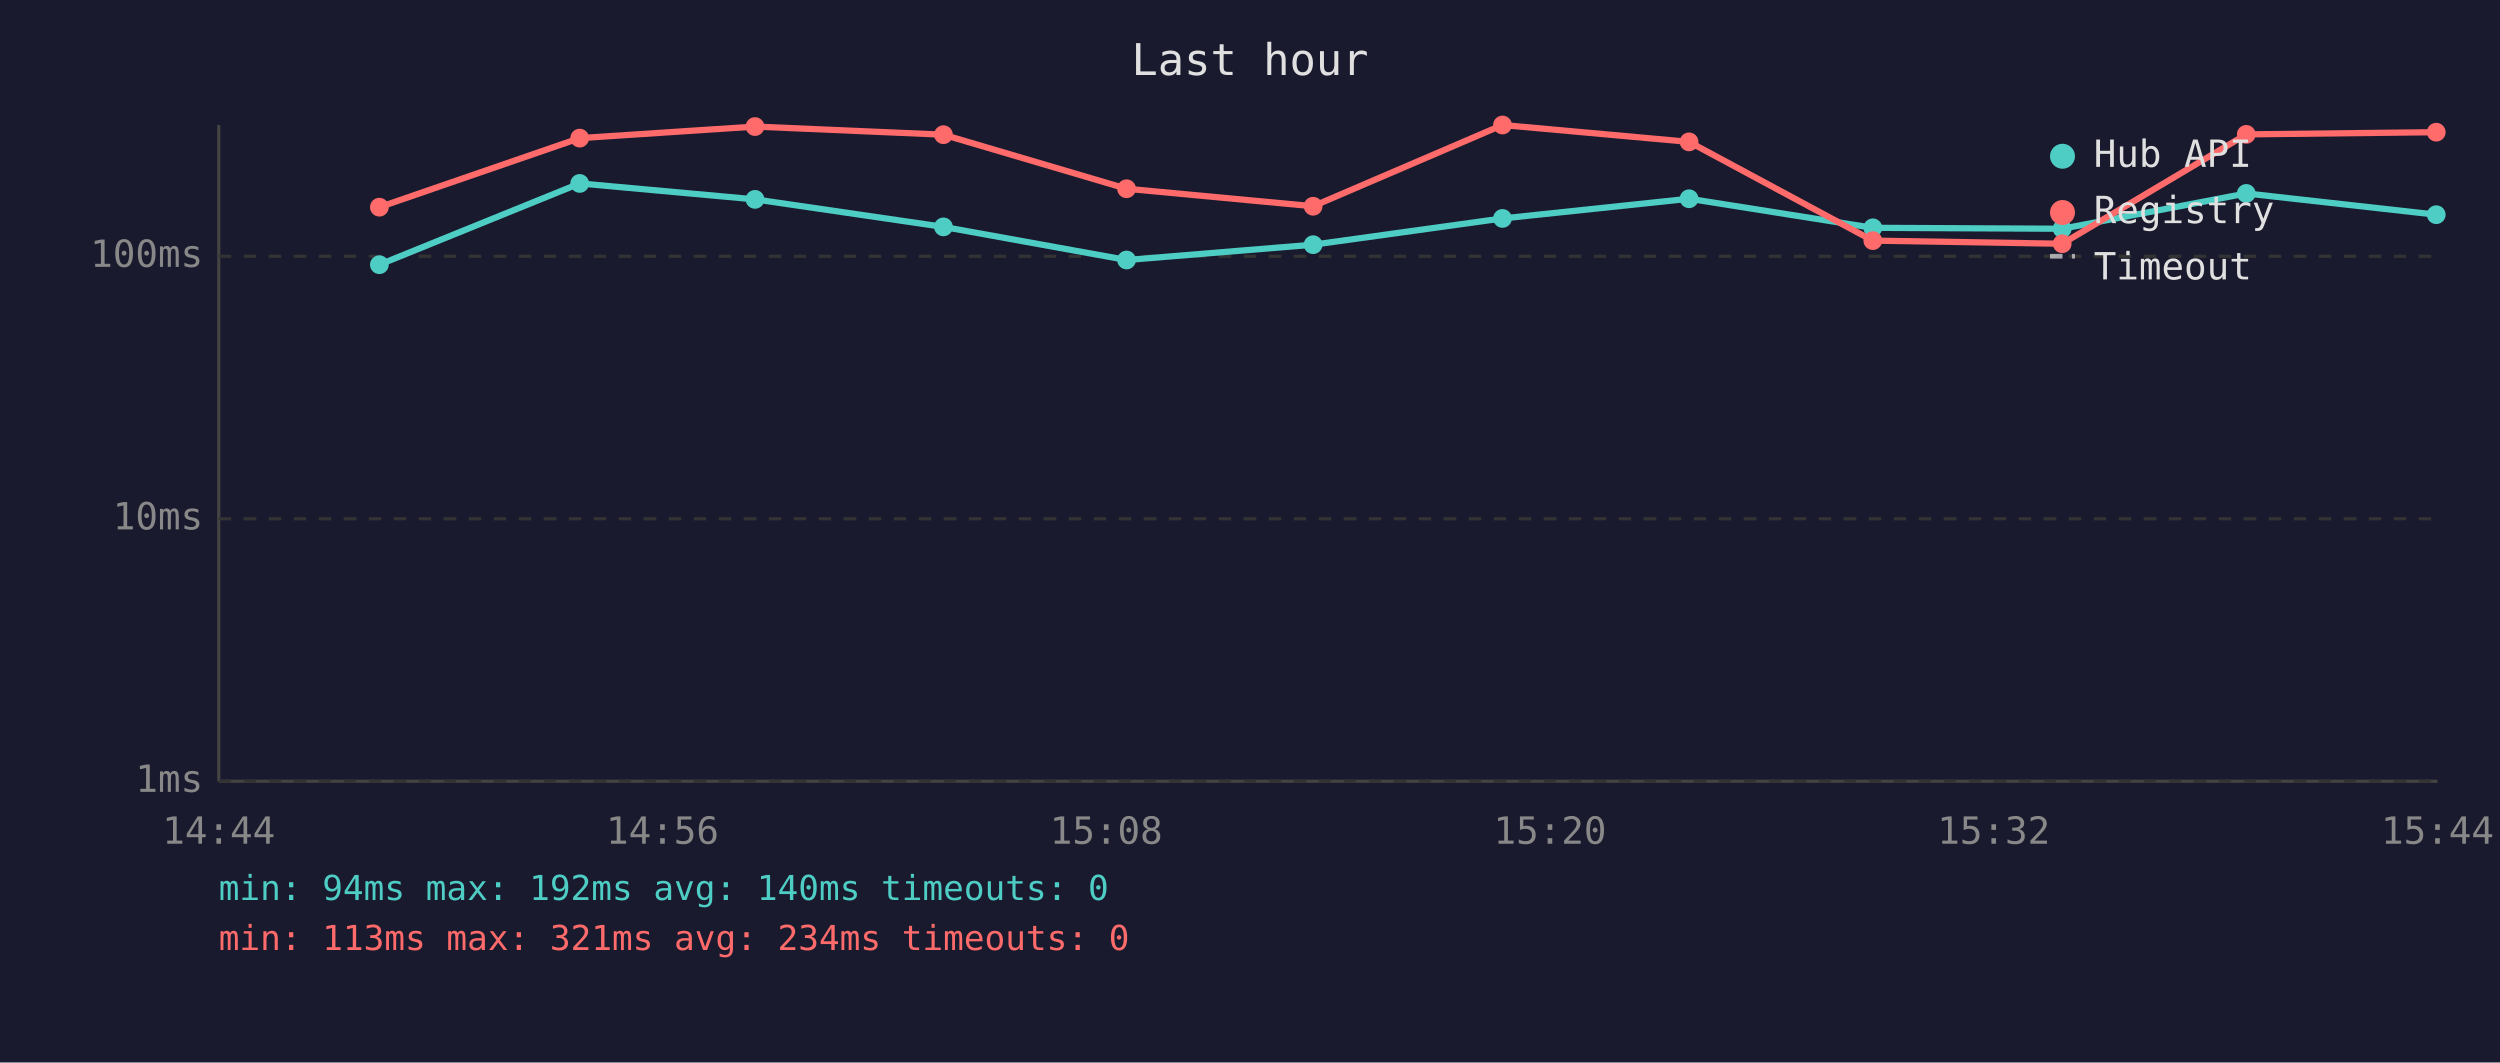
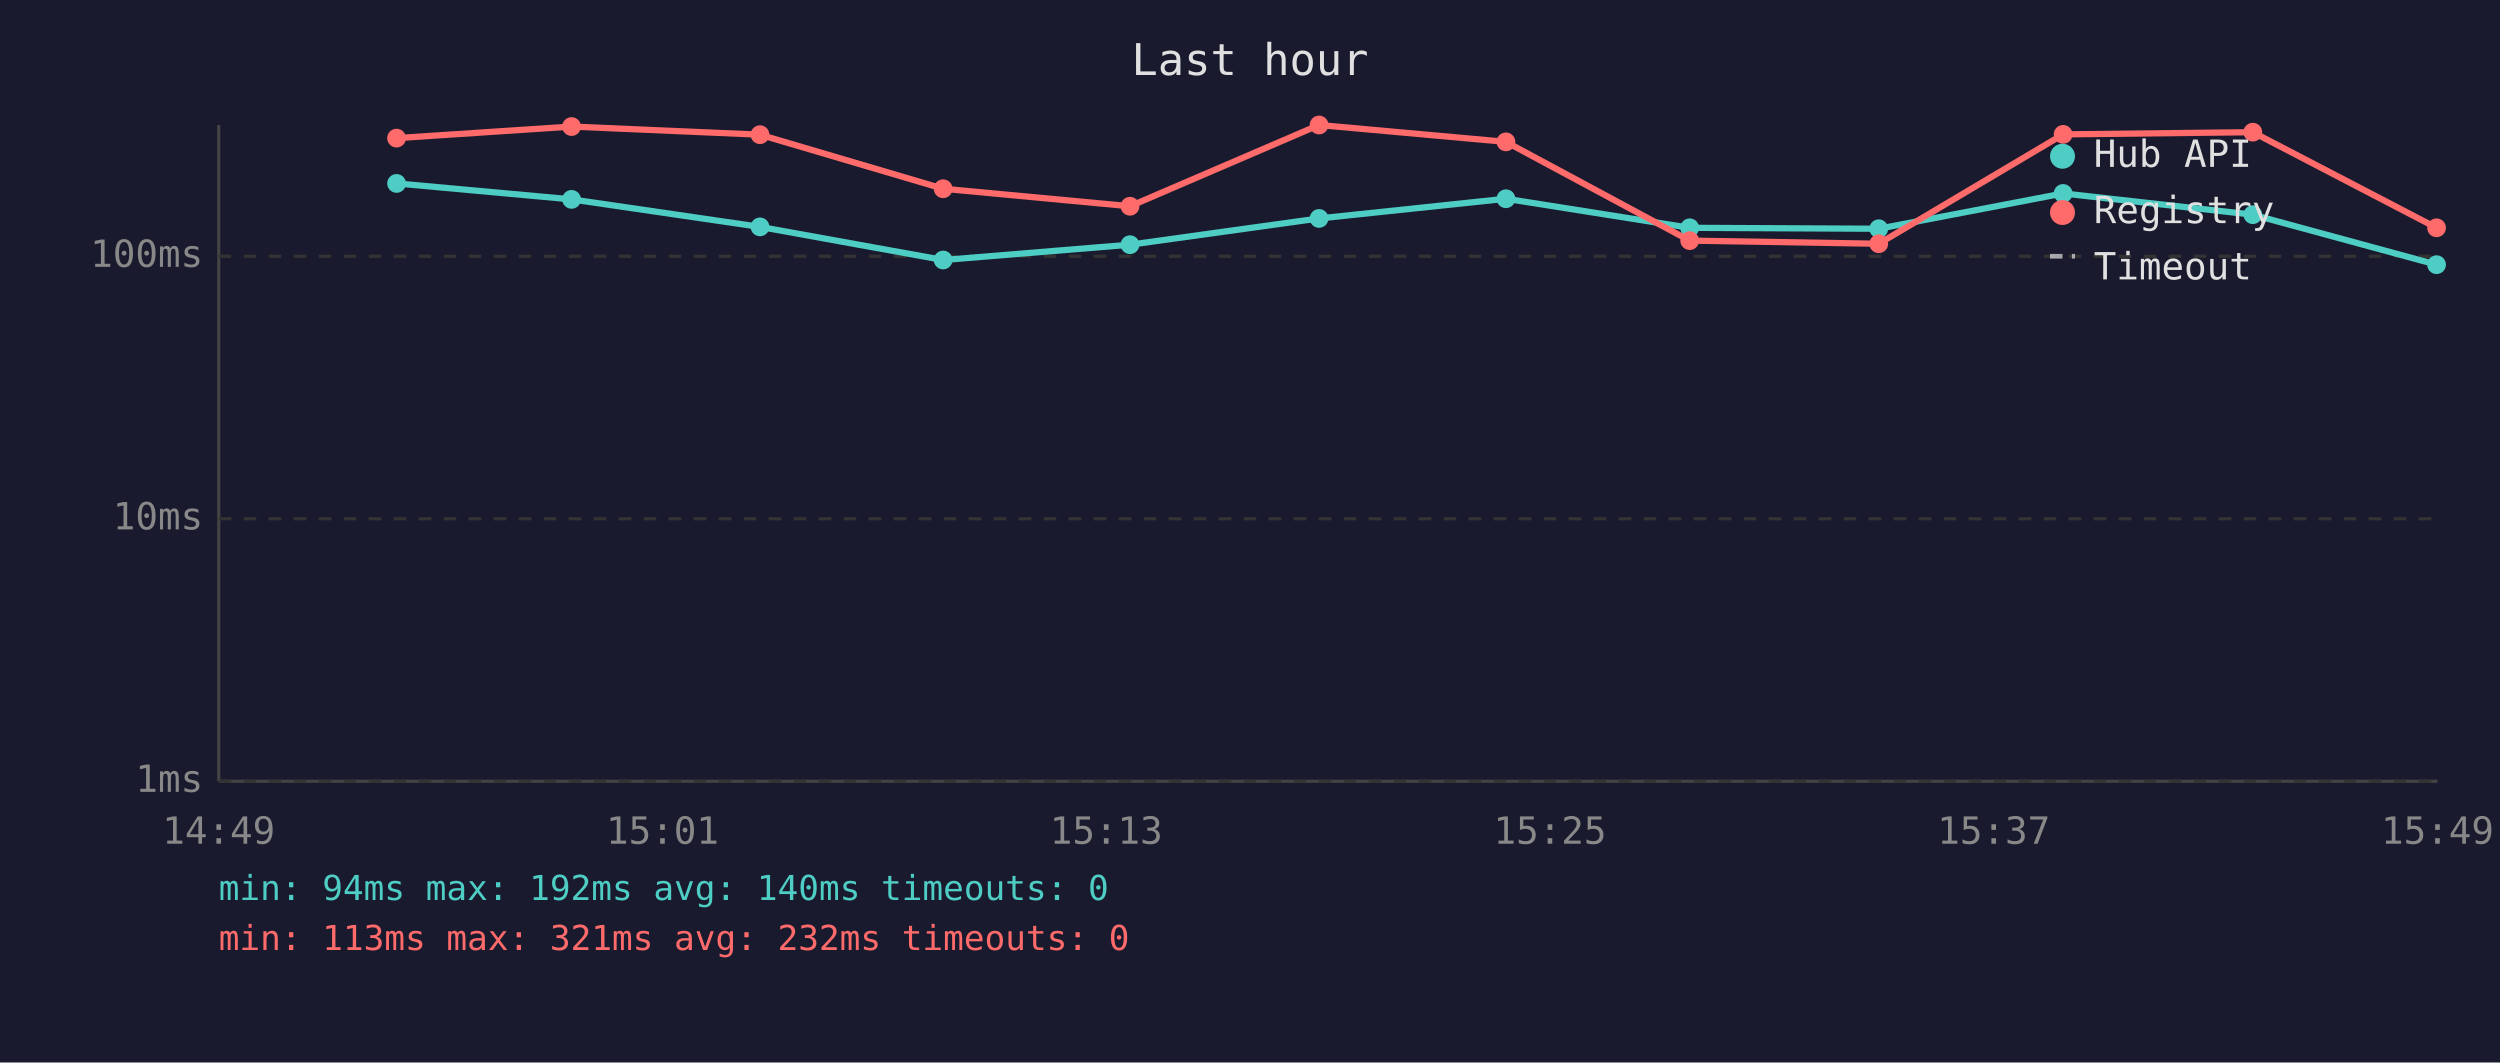
<svg xmlns="http://www.w3.org/2000/svg" viewBox="0 0 800 340" font-family="monospace" font-size="12">
  <rect width="800" height="340" fill="#1a1a2e" />
  <text x="400" y="24" fill="#e0e0e0" font-size="14" text-anchor="middle">Last hour</text>
  <line x1="70" y1="40" x2="70" y2="250" stroke="#444" stroke-width="1" />
  <line x1="70" y1="250" x2="780" y2="250" stroke="#444" stroke-width="1" />
  <line x1="70" y1="250" x2="780" y2="250" stroke="#333" stroke-width="1" stroke-dasharray="4" />
  <text x="65" y="250" fill="#888" text-anchor="end" dominant-baseline="middle">1ms</text>
  <line x1="70" y1="166" x2="780" y2="166" stroke="#333" stroke-width="1" stroke-dasharray="4" />
  <text x="65" y="166" fill="#888" text-anchor="end" dominant-baseline="middle">10ms</text>
  <line x1="70" y1="82" x2="780" y2="82" stroke="#333" stroke-width="1" stroke-dasharray="4" />
  <text x="65" y="82" fill="#888" text-anchor="end" dominant-baseline="middle">100ms</text>
-   <text x="70" y="270" fill="#888" text-anchor="middle">14:44</text>
-   <text x="212" y="270" fill="#888" text-anchor="middle">14:56</text>
-   <text x="354" y="270" fill="#888" text-anchor="middle">15:08</text>
-   <text x="496" y="270" fill="#888" text-anchor="middle">15:20</text>
-   <text x="638" y="270" fill="#888" text-anchor="middle">15:32</text>
-   <text x="780" y="270" fill="#888" text-anchor="middle">15:44</text>
-   <polyline points="121.4,84.7 185.5,58.7 241.6,63.8 301.9,72.6 360.5,83.2 420.2,78.3 480.8,69.9 540.5,63.6 599.3,72.9 659.9,73.2 718.8,61.9 779.6,68.7" fill="none" stroke="#4ecdc4" stroke-width="2" opacity="1" />
-   <circle cx="121.4" cy="84.7" r="3" fill="#4ecdc4" />
-   <circle cx="185.5" cy="58.7" r="3" fill="#4ecdc4" />
-   <circle cx="241.6" cy="63.8" r="3" fill="#4ecdc4" />
-   <circle cx="301.9" cy="72.6" r="3" fill="#4ecdc4" />
-   <circle cx="360.5" cy="83.2" r="3" fill="#4ecdc4" />
-   <circle cx="420.2" cy="78.3" r="3" fill="#4ecdc4" />
-   <circle cx="480.8" cy="69.9" r="3" fill="#4ecdc4" />
-   <circle cx="540.5" cy="63.6" r="3" fill="#4ecdc4" />
-   <circle cx="599.3" cy="72.9" r="3" fill="#4ecdc4" />
-   <circle cx="659.9" cy="73.2" r="3" fill="#4ecdc4" />
-   <circle cx="718.8" cy="61.9" r="3" fill="#4ecdc4" />
-   <circle cx="779.6" cy="68.7" r="3" fill="#4ecdc4" />
-   <polyline points="121.4,66.3 185.5,44.2 241.6,40.5 301.9,43.1 360.5,60.4 420.2,66.0 480.8,40.0 540.5,45.4 599.3,77.0 659.9,78.0 718.8,43.0 779.6,42.3" fill="none" stroke="#ff6b6b" stroke-width="2" opacity="1" />
-   <circle cx="121.4" cy="66.3" r="3" fill="#ff6b6b" />
-   <circle cx="185.5" cy="44.2" r="3" fill="#ff6b6b" />
-   <circle cx="241.6" cy="40.5" r="3" fill="#ff6b6b" />
-   <circle cx="301.9" cy="43.1" r="3" fill="#ff6b6b" />
-   <circle cx="360.5" cy="60.4" r="3" fill="#ff6b6b" />
-   <circle cx="420.2" cy="66.0" r="3" fill="#ff6b6b" />
-   <circle cx="480.8" cy="40.0" r="3" fill="#ff6b6b" />
-   <circle cx="540.5" cy="45.4" r="3" fill="#ff6b6b" />
-   <circle cx="599.3" cy="77.0" r="3" fill="#ff6b6b" />
-   <circle cx="659.9" cy="78.0" r="3" fill="#ff6b6b" />
-   <circle cx="718.8" cy="43.0" r="3" fill="#ff6b6b" />
-   <circle cx="779.6" cy="42.3" r="3" fill="#ff6b6b" />
+   <text x="70" y="270" fill="#888" text-anchor="middle">14:49</text>
+   <text x="212" y="270" fill="#888" text-anchor="middle">15:01</text>
+   <text x="354" y="270" fill="#888" text-anchor="middle">15:13</text>
+   <text x="496" y="270" fill="#888" text-anchor="middle">15:25</text>
+   <text x="638" y="270" fill="#888" text-anchor="middle">15:37</text>
+   <text x="780" y="270" fill="#888" text-anchor="middle">15:49</text>
+   <polyline points="126.9,58.7 182.9,63.8 243.2,72.6 301.8,83.2 361.6,78.3 422.1,69.9 481.9,63.6 540.7,72.9 601.2,73.2 660.2,61.9 720.9,68.7 779.7,84.7" fill="none" stroke="#4ecdc4" stroke-width="2" opacity="1" />
+   <circle cx="126.9" cy="58.7" r="3" fill="#4ecdc4" />
+   <circle cx="182.9" cy="63.8" r="3" fill="#4ecdc4" />
+   <circle cx="243.2" cy="72.6" r="3" fill="#4ecdc4" />
+   <circle cx="301.8" cy="83.2" r="3" fill="#4ecdc4" />
+   <circle cx="361.6" cy="78.3" r="3" fill="#4ecdc4" />
+   <circle cx="422.1" cy="69.9" r="3" fill="#4ecdc4" />
+   <circle cx="481.9" cy="63.6" r="3" fill="#4ecdc4" />
+   <circle cx="540.7" cy="72.9" r="3" fill="#4ecdc4" />
+   <circle cx="601.2" cy="73.2" r="3" fill="#4ecdc4" />
+   <circle cx="660.2" cy="61.9" r="3" fill="#4ecdc4" />
+   <circle cx="720.9" cy="68.7" r="3" fill="#4ecdc4" />
+   <circle cx="779.7" cy="84.7" r="3" fill="#4ecdc4" />
+   <polyline points="126.9,44.2 182.9,40.5 243.2,43.1 301.8,60.4 361.6,66.0 422.1,40.0 481.9,45.4 540.7,77.0 601.2,78.0 660.2,43.0 720.9,42.3 779.7,72.9" fill="none" stroke="#ff6b6b" stroke-width="2" opacity="1" />
+   <circle cx="126.9" cy="44.2" r="3" fill="#ff6b6b" />
+   <circle cx="182.9" cy="40.5" r="3" fill="#ff6b6b" />
+   <circle cx="243.2" cy="43.1" r="3" fill="#ff6b6b" />
+   <circle cx="301.8" cy="60.4" r="3" fill="#ff6b6b" />
+   <circle cx="361.6" cy="66.0" r="3" fill="#ff6b6b" />
+   <circle cx="422.1" cy="40.0" r="3" fill="#ff6b6b" />
+   <circle cx="481.9" cy="45.4" r="3" fill="#ff6b6b" />
+   <circle cx="540.7" cy="77.0" r="3" fill="#ff6b6b" />
+   <circle cx="601.2" cy="78.0" r="3" fill="#ff6b6b" />
+   <circle cx="660.2" cy="43.0" r="3" fill="#ff6b6b" />
+   <circle cx="720.9" cy="42.3" r="3" fill="#ff6b6b" />
+   <circle cx="779.7" cy="72.9" r="3" fill="#ff6b6b" />
  <circle cx="660" cy="50" r="4" fill="#4ecdc4" />
  <text x="670" y="50" fill="#e0e0e0" dominant-baseline="middle">Hub API</text>
  <circle cx="660" cy="68" r="4" fill="#ff6b6b" />
  <text x="670" y="68" fill="#e0e0e0" dominant-baseline="middle">Registry</text>
  <line x1="656" y1="82" x2="664" y2="82" stroke="#e0e0e0" stroke-width="1.5" stroke-dasharray="4,3" opacity="0.7" />
  <text x="670" y="86" fill="#e0e0e0" dominant-baseline="middle">Timeout</text>
  <text x="70" y="288" fill="#4ecdc4" font-size="11">min: 94ms  max: 192ms  avg: 140ms  timeouts: 0</text>
-   <text x="70" y="304" fill="#ff6b6b" font-size="11">min: 113ms  max: 321ms  avg: 234ms  timeouts: 0</text>
+   <text x="70" y="304" fill="#ff6b6b" font-size="11">min: 113ms  max: 321ms  avg: 232ms  timeouts: 0</text>
</svg>
